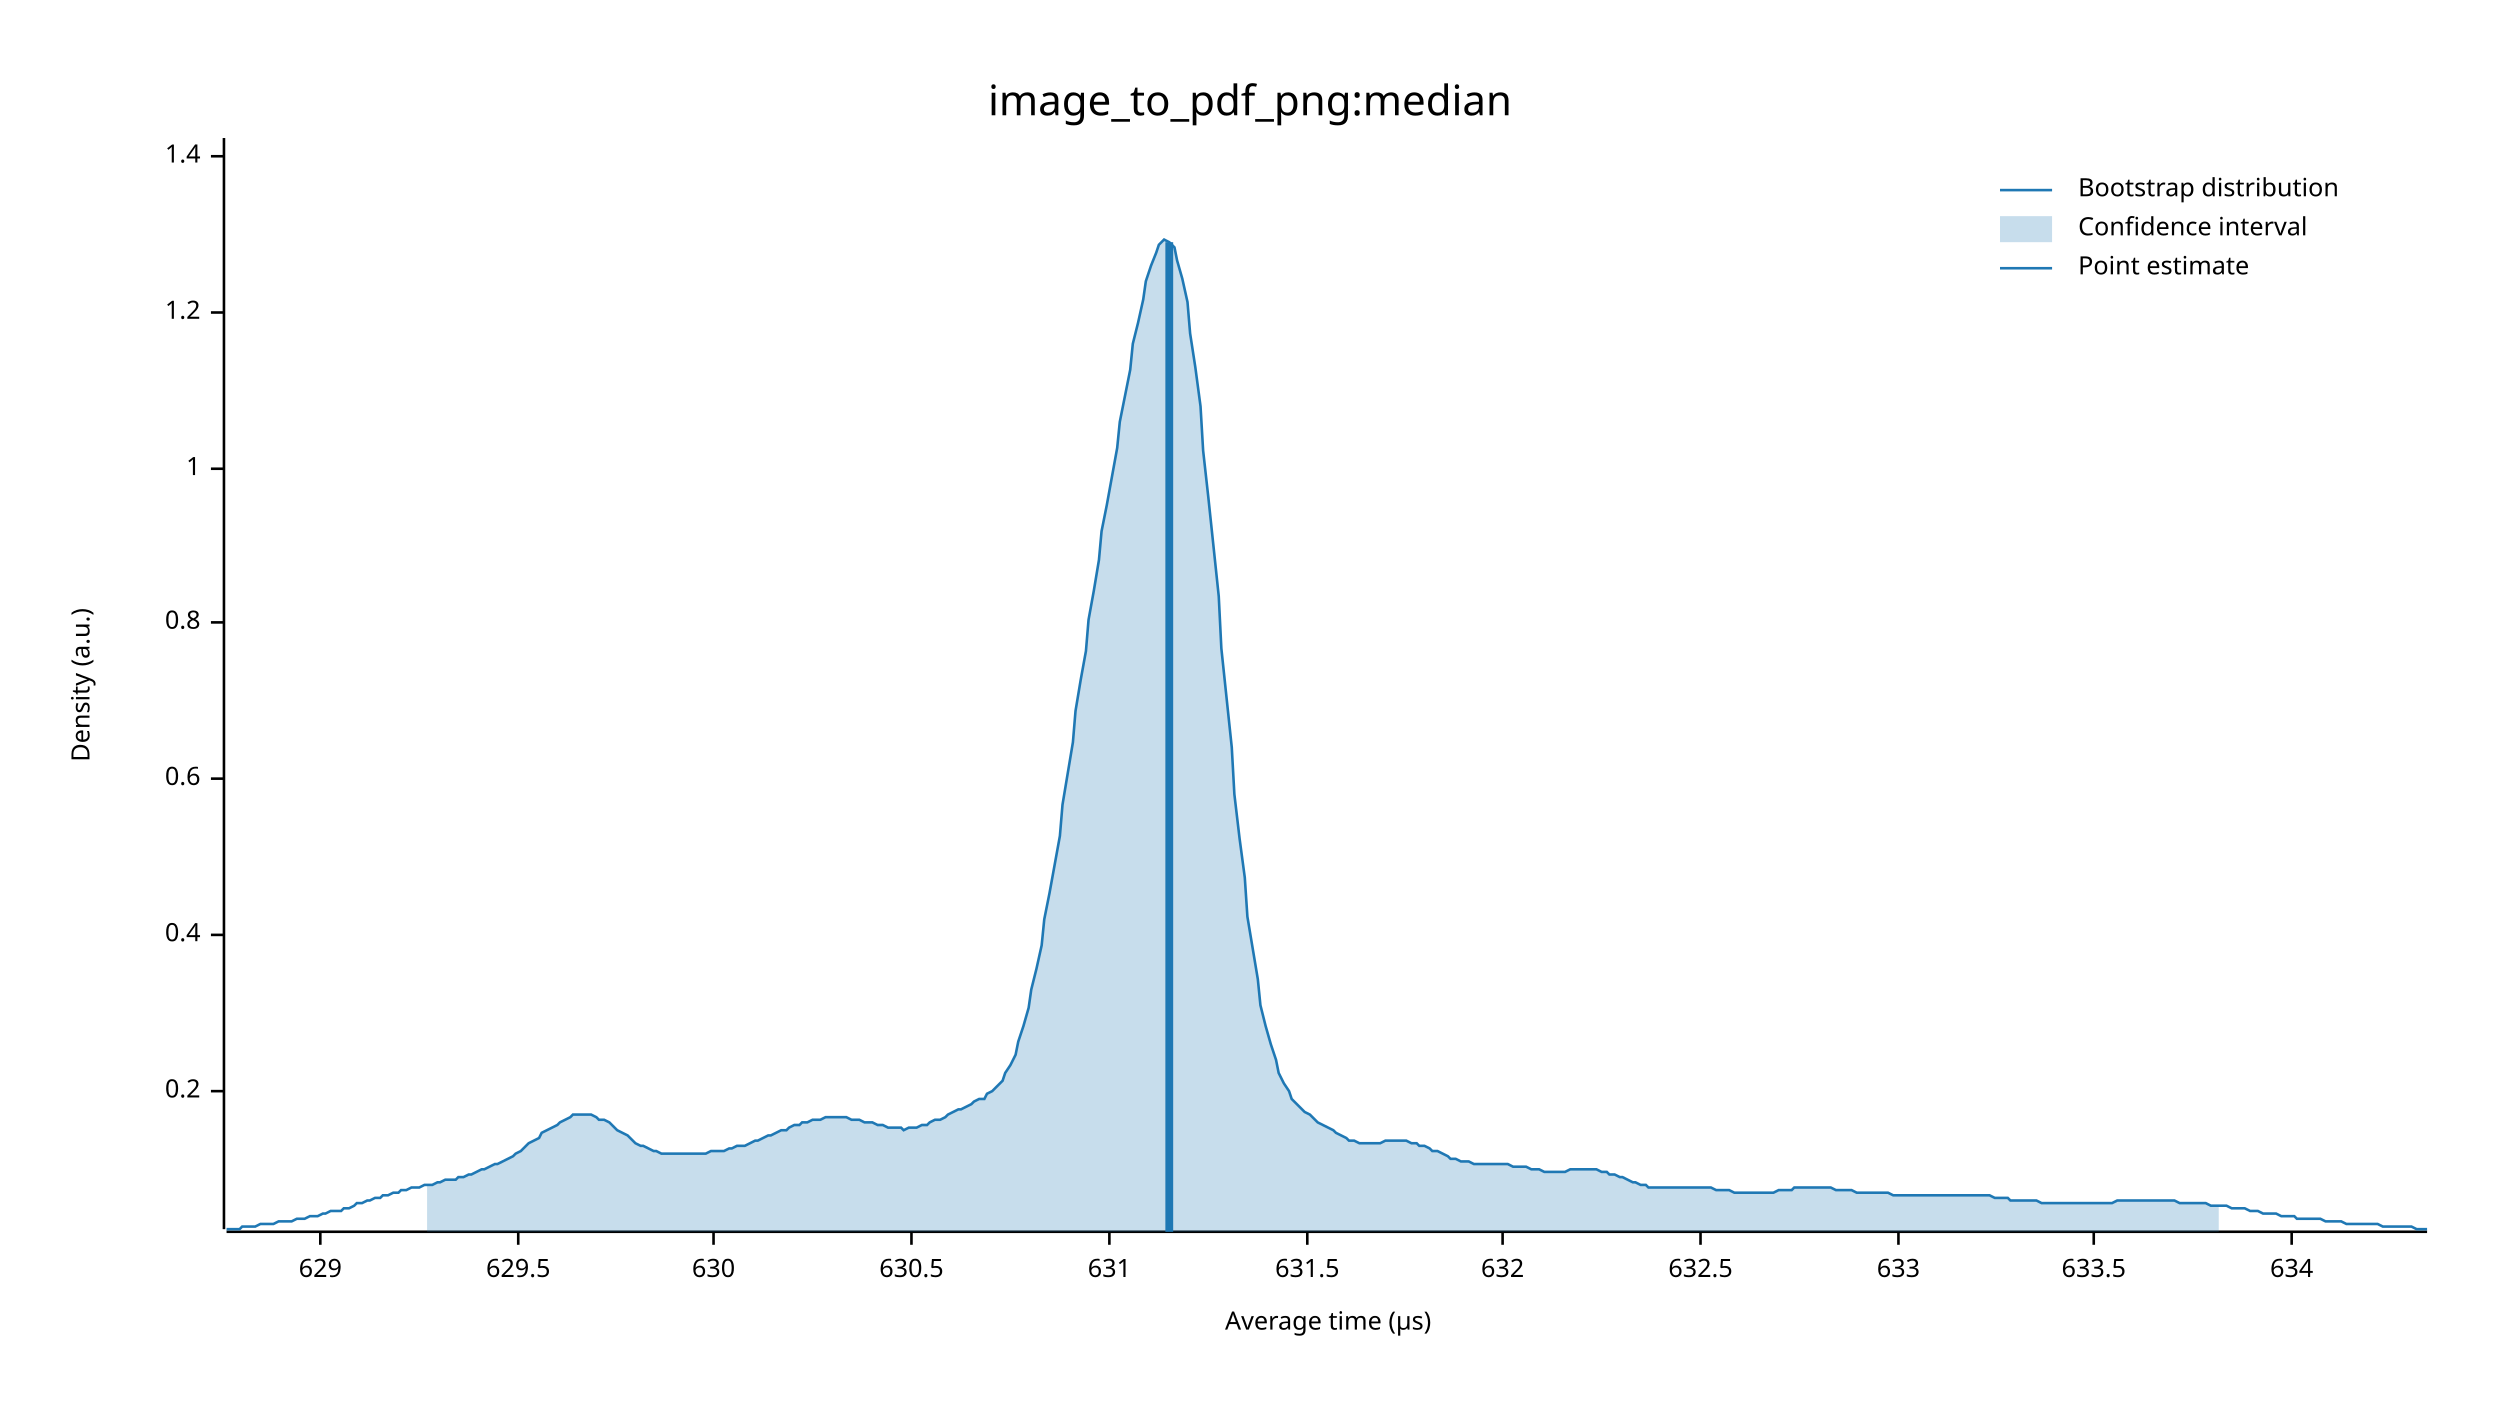
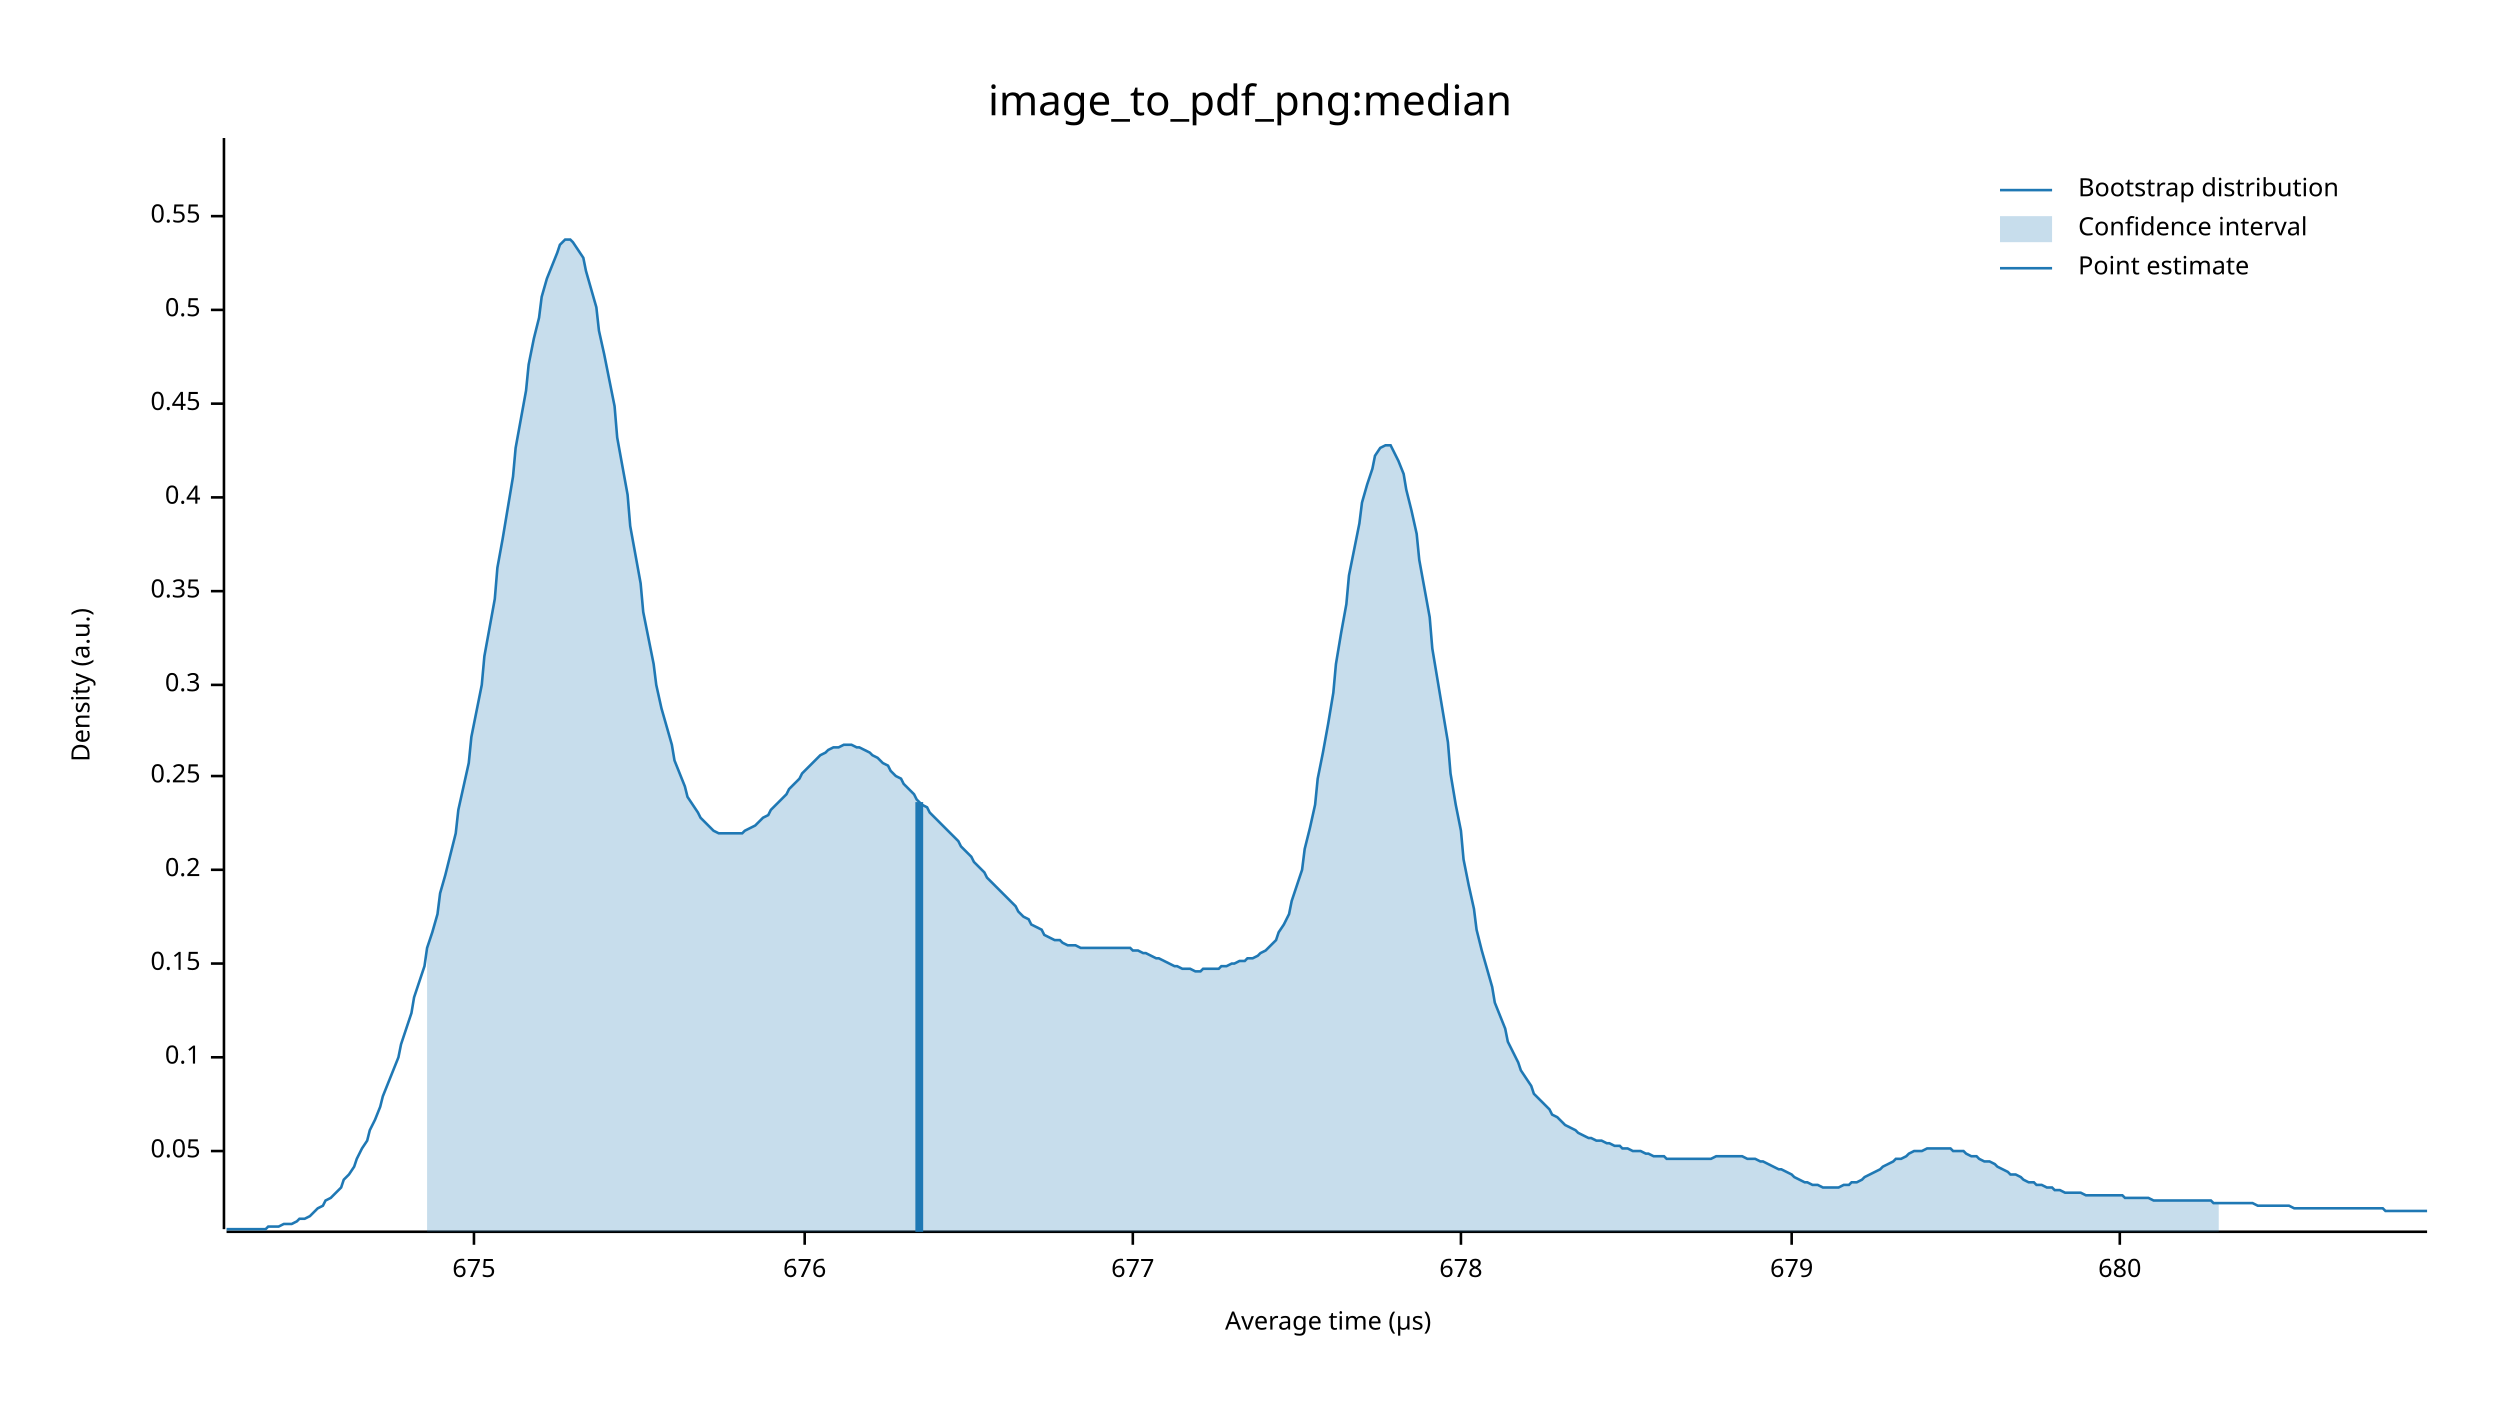
<svg xmlns="http://www.w3.org/2000/svg" width="960" height="540" viewBox="0 0 960 540">
  <text x="480" y="32" dy="0.76em" text-anchor="middle" font-family="sans-serif" font-size="16.129" opacity="1" fill="#000000">
image_to_pdf_png:median
</text>
  <text x="27" y="263" dy="0.76em" text-anchor="middle" font-family="sans-serif" font-size="9.677" opacity="1" fill="#000000" transform="rotate(270, 27, 263)">
Density (a.u.)
</text>
  <text x="510" y="513" dy="-0.5ex" text-anchor="middle" font-family="sans-serif" font-size="9.677" opacity="1" fill="#000000">
Average time (µs)
</text>
  <polyline fill="none" opacity="1" stroke="#000000" stroke-width="1" points="86,53 86,472 " />
-   <text x="77" y="419" dy="0.5ex" text-anchor="end" font-family="sans-serif" font-size="9.677" opacity="1" fill="#000000">
+   <text x="77" y="442" dy="0.5ex" text-anchor="end" font-family="sans-serif" font-size="9.677" opacity="1" fill="#000000">
+ 0.05
+ </text>
+   <polyline fill="none" opacity="1" stroke="#000000" stroke-width="1" points="81,442 86,442 " />
+   <text x="77" y="406" dy="0.5ex" text-anchor="end" font-family="sans-serif" font-size="9.677" opacity="1" fill="#000000">
+ 0.1
+ </text>
+   <polyline fill="none" opacity="1" stroke="#000000" stroke-width="1" points="81,406 86,406 " />
+   <text x="77" y="370" dy="0.5ex" text-anchor="end" font-family="sans-serif" font-size="9.677" opacity="1" fill="#000000">
+ 0.15
+ </text>
+   <polyline fill="none" opacity="1" stroke="#000000" stroke-width="1" points="81,370 86,370 " />
+   <text x="77" y="334" dy="0.5ex" text-anchor="end" font-family="sans-serif" font-size="9.677" opacity="1" fill="#000000">
0.2
</text>
-   <polyline fill="none" opacity="1" stroke="#000000" stroke-width="1" points="81,419 86,419 " />
-   <text x="77" y="359" dy="0.5ex" text-anchor="end" font-family="sans-serif" font-size="9.677" opacity="1" fill="#000000">
+   <polyline fill="none" opacity="1" stroke="#000000" stroke-width="1" points="81,334 86,334 " />
+   <text x="77" y="298" dy="0.5ex" text-anchor="end" font-family="sans-serif" font-size="9.677" opacity="1" fill="#000000">
+ 0.25
+ </text>
+   <polyline fill="none" opacity="1" stroke="#000000" stroke-width="1" points="81,298 86,298 " />
+   <text x="77" y="263" dy="0.5ex" text-anchor="end" font-family="sans-serif" font-size="9.677" opacity="1" fill="#000000">
+ 0.3
+ </text>
+   <polyline fill="none" opacity="1" stroke="#000000" stroke-width="1" points="81,263 86,263 " />
+   <text x="77" y="227" dy="0.5ex" text-anchor="end" font-family="sans-serif" font-size="9.677" opacity="1" fill="#000000">
+ 0.35
+ </text>
+   <polyline fill="none" opacity="1" stroke="#000000" stroke-width="1" points="81,227 86,227 " />
+   <text x="77" y="191" dy="0.5ex" text-anchor="end" font-family="sans-serif" font-size="9.677" opacity="1" fill="#000000">
0.4
</text>
-   <polyline fill="none" opacity="1" stroke="#000000" stroke-width="1" points="81,359 86,359 " />
-   <text x="77" y="299" dy="0.5ex" text-anchor="end" font-family="sans-serif" font-size="9.677" opacity="1" fill="#000000">
- 0.6
+   <polyline fill="none" opacity="1" stroke="#000000" stroke-width="1" points="81,191 86,191 " />
+   <text x="77" y="155" dy="0.5ex" text-anchor="end" font-family="sans-serif" font-size="9.677" opacity="1" fill="#000000">
+ 0.45
</text>
-   <polyline fill="none" opacity="1" stroke="#000000" stroke-width="1" points="81,299 86,299 " />
-   <text x="77" y="239" dy="0.5ex" text-anchor="end" font-family="sans-serif" font-size="9.677" opacity="1" fill="#000000">
- 0.8
+   <polyline fill="none" opacity="1" stroke="#000000" stroke-width="1" points="81,155 86,155 " />
+   <text x="77" y="119" dy="0.5ex" text-anchor="end" font-family="sans-serif" font-size="9.677" opacity="1" fill="#000000">
+ 0.5
</text>
-   <polyline fill="none" opacity="1" stroke="#000000" stroke-width="1" points="81,239 86,239 " />
-   <text x="77" y="180" dy="0.5ex" text-anchor="end" font-family="sans-serif" font-size="9.677" opacity="1" fill="#000000">
- 1
+   <polyline fill="none" opacity="1" stroke="#000000" stroke-width="1" points="81,119 86,119 " />
+   <text x="77" y="83" dy="0.5ex" text-anchor="end" font-family="sans-serif" font-size="9.677" opacity="1" fill="#000000">
+ 0.55
</text>
-   <polyline fill="none" opacity="1" stroke="#000000" stroke-width="1" points="81,180 86,180 " />
-   <text x="77" y="120" dy="0.5ex" text-anchor="end" font-family="sans-serif" font-size="9.677" opacity="1" fill="#000000">
- 1.2
+   <polyline fill="none" opacity="1" stroke="#000000" stroke-width="1" points="81,83 86,83 " />
+   <polyline fill="none" opacity="1" stroke="#000000" stroke-width="1" points="87,473 932,473 " />
+   <text x="182" y="483" dy="0.76em" text-anchor="middle" font-family="sans-serif" font-size="9.677" opacity="1" fill="#000000">
+ 675
</text>
-   <polyline fill="none" opacity="1" stroke="#000000" stroke-width="1" points="81,120 86,120 " />
-   <text x="77" y="60" dy="0.5ex" text-anchor="end" font-family="sans-serif" font-size="9.677" opacity="1" fill="#000000">
- 1.4
+   <polyline fill="none" opacity="1" stroke="#000000" stroke-width="1" points="182,473 182,478 " />
+   <text x="309" y="483" dy="0.76em" text-anchor="middle" font-family="sans-serif" font-size="9.677" opacity="1" fill="#000000">
+ 676
</text>
-   <polyline fill="none" opacity="1" stroke="#000000" stroke-width="1" points="81,60 86,60 " />
-   <polyline fill="none" opacity="1" stroke="#000000" stroke-width="1" points="87,473 932,473 " />
-   <text x="123" y="483" dy="0.76em" text-anchor="middle" font-family="sans-serif" font-size="9.677" opacity="1" fill="#000000">
- 629
+   <polyline fill="none" opacity="1" stroke="#000000" stroke-width="1" points="309,473 309,478 " />
+   <text x="435" y="483" dy="0.76em" text-anchor="middle" font-family="sans-serif" font-size="9.677" opacity="1" fill="#000000">
+ 677
</text>
-   <polyline fill="none" opacity="1" stroke="#000000" stroke-width="1" points="123,473 123,478 " />
-   <text x="199" y="483" dy="0.76em" text-anchor="middle" font-family="sans-serif" font-size="9.677" opacity="1" fill="#000000">
- 629.5
+   <polyline fill="none" opacity="1" stroke="#000000" stroke-width="1" points="435,473 435,478 " />
+   <text x="561" y="483" dy="0.76em" text-anchor="middle" font-family="sans-serif" font-size="9.677" opacity="1" fill="#000000">
+ 678
</text>
-   <polyline fill="none" opacity="1" stroke="#000000" stroke-width="1" points="199,473 199,478 " />
-   <text x="274" y="483" dy="0.76em" text-anchor="middle" font-family="sans-serif" font-size="9.677" opacity="1" fill="#000000">
- 630
+   <polyline fill="none" opacity="1" stroke="#000000" stroke-width="1" points="561,473 561,478 " />
+   <text x="688" y="483" dy="0.76em" text-anchor="middle" font-family="sans-serif" font-size="9.677" opacity="1" fill="#000000">
+ 679
</text>
-   <polyline fill="none" opacity="1" stroke="#000000" stroke-width="1" points="274,473 274,478 " />
-   <text x="350" y="483" dy="0.76em" text-anchor="middle" font-family="sans-serif" font-size="9.677" opacity="1" fill="#000000">
- 630.5
+   <polyline fill="none" opacity="1" stroke="#000000" stroke-width="1" points="688,473 688,478 " />
+   <text x="814" y="483" dy="0.76em" text-anchor="middle" font-family="sans-serif" font-size="9.677" opacity="1" fill="#000000">
+ 680
</text>
-   <polyline fill="none" opacity="1" stroke="#000000" stroke-width="1" points="350,473 350,478 " />
-   <text x="426" y="483" dy="0.76em" text-anchor="middle" font-family="sans-serif" font-size="9.677" opacity="1" fill="#000000">
- 631
- </text>
-   <polyline fill="none" opacity="1" stroke="#000000" stroke-width="1" points="426,473 426,478 " />
-   <text x="502" y="483" dy="0.76em" text-anchor="middle" font-family="sans-serif" font-size="9.677" opacity="1" fill="#000000">
- 631.5
- </text>
-   <polyline fill="none" opacity="1" stroke="#000000" stroke-width="1" points="502,473 502,478 " />
-   <text x="577" y="483" dy="0.76em" text-anchor="middle" font-family="sans-serif" font-size="9.677" opacity="1" fill="#000000">
- 632
- </text>
-   <polyline fill="none" opacity="1" stroke="#000000" stroke-width="1" points="577,473 577,478 " />
-   <text x="653" y="483" dy="0.76em" text-anchor="middle" font-family="sans-serif" font-size="9.677" opacity="1" fill="#000000">
- 632.5
- </text>
-   <polyline fill="none" opacity="1" stroke="#000000" stroke-width="1" points="653,473 653,478 " />
-   <text x="729" y="483" dy="0.76em" text-anchor="middle" font-family="sans-serif" font-size="9.677" opacity="1" fill="#000000">
- 633
- </text>
-   <polyline fill="none" opacity="1" stroke="#000000" stroke-width="1" points="729,473 729,478 " />
-   <text x="804" y="483" dy="0.76em" text-anchor="middle" font-family="sans-serif" font-size="9.677" opacity="1" fill="#000000">
- 633.5
- </text>
-   <polyline fill="none" opacity="1" stroke="#000000" stroke-width="1" points="804,473 804,478 " />
-   <text x="880" y="483" dy="0.76em" text-anchor="middle" font-family="sans-serif" font-size="9.677" opacity="1" fill="#000000">
- 634
- </text>
-   <polyline fill="none" opacity="1" stroke="#000000" stroke-width="1" points="880,473 880,478 " />
-   <polyline fill="none" opacity="1" stroke="#1F78B4" stroke-width="1" points="87,472 88,472 90,472 92,472 93,471 95,471 97,471 98,471 100,470 102,470 103,470 105,470 107,469 109,469 110,469 112,469 114,468 115,468 117,468 119,467 120,467 122,467 124,466 125,466 127,465 129,465 131,465 132,464 134,464 136,463 137,462 139,462 141,461 142,461 144,460 146,460 147,459 149,459 151,458 153,458 154,457 156,457 158,456 159,456 161,456 163,455 164,455 166,455 168,454 169,454 171,453 173,453 175,453 176,452 178,452 180,451 181,451 183,450 185,449 186,449 188,448 190,447 191,447 193,446 195,445 197,444 198,443 200,442 202,440 203,439 205,438 207,437 208,435 210,434 212,433 214,432 215,431 217,430 219,429 220,428 222,428 224,428 225,428 227,428 229,429 230,430 232,430 234,431 236,433 237,434 239,435 241,436 242,437 244,439 246,440 247,440 249,441 251,442 252,442 254,443 256,443 258,443 259,443 261,443 263,443 264,443 266,443 268,443 269,443 271,443 273,442 274,442 276,442 278,442 280,441 281,441 283,440 285,440 286,440 288,439 290,438 291,438 293,437 295,436 296,436 298,435 300,434 302,434 303,433 305,432 307,432 308,431 310,431 312,430 313,430 315,430 317,429 318,429 320,429 322,429 324,429 325,429 327,430 329,430 330,430 332,431 334,431 335,431 337,432 339,432 341,433 342,433 344,433 346,433 347,434 349,433 351,433 352,433 354,432 356,432 357,431 359,430 361,430 363,429 364,428 366,427 368,426 369,426 371,425 373,424 374,423 376,422 378,422 379,420 381,419 383,417 385,415 386,412 388,409 390,405 391,400 393,394 395,387 396,380 398,372 400,363 401,353 403,343 405,332 407,321 408,309 410,297 412,285 413,273 415,261 417,250 418,238 420,227 422,215 423,204 425,194 427,183 429,172 430,162 432,152 434,142 435,132 437,124 439,115 440,108 442,102 444,97 445,94 447,92 449,93 451,95 452,100 454,107 456,116 457,128 459,141 461,156 462,173 464,191 466,210 468,229 469,249 471,268 473,287 474,305 476,322 478,337 479,352 481,364 483,376 484,386 486,394 488,401 490,407 491,412 493,416 495,419 496,422 498,424 500,426 501,427 503,428 505,430 506,431 508,432 510,433 512,434 513,435 515,436 517,437 518,438 520,438 522,439 523,439 525,439 527,439 528,439 530,439 532,438 534,438 535,438 537,438 539,438 540,438 542,439 544,439 545,440 547,440 549,441 550,442 552,442 554,443 556,444 557,445 559,445 561,446 562,446 564,446 566,447 567,447 569,447 571,447 573,447 574,447 576,447 578,447 579,447 581,448 583,448 584,448 586,448 588,449 589,449 591,449 593,450 595,450 596,450 598,450 600,450 601,450 603,449 605,449 606,449 608,449 610,449 611,449 613,449 615,450 617,450 618,451 620,451 622,452 623,452 625,453 627,454 628,454 630,455 632,455 633,456 635,456 637,456 639,456 640,456 642,456 644,456 645,456 647,456 649,456 650,456 652,456 654,456 655,456 657,456 659,457 661,457 662,457 664,457 666,458 667,458 669,458 671,458 672,458 674,458 676,458 677,458 679,458 681,458 683,457 684,457 686,457 688,457 689,456 691,456 693,456 694,456 696,456 698,456 700,456 701,456 703,456 705,457 706,457 708,457 710,457 711,457 713,458 715,458 716,458 718,458 720,458 722,458 723,458 725,458 727,459 728,459 730,459 732,459 733,459 735,459 737,459 738,459 740,459 742,459 744,459 745,459 747,459 749,459 750,459 752,459 754,459 755,459 757,459 759,459 760,459 762,459 764,459 766,460 767,460 769,460 771,460 772,461 774,461 776,461 777,461 779,461 781,461 782,461 784,462 786,462 788,462 789,462 791,462 793,462 794,462 796,462 798,462 799,462 801,462 803,462 804,462 806,462 808,462 810,462 811,462 813,461 815,461 816,461 818,461 820,461 821,461 823,461 825,461 827,461 828,461 830,461 832,461 833,461 835,461 837,462 838,462 840,462 842,462 843,462 845,462 847,462 849,463 850,463 852,463 854,463 855,463 857,464 859,464 860,464 862,464 864,465 865,465 867,465 869,466 871,466 872,466 874,466 876,467 877,467 879,467 881,467 882,468 884,468 886,468 887,468 889,468 891,468 893,469 894,469 896,469 898,469 899,469 901,470 903,470 904,470 906,470 908,470 909,470 911,470 913,470 915,471 916,471 918,471 920,471 921,471 923,471 925,471 926,471 928,472 930,472 932,472 " />
-   <polygon opacity="0.25" fill="#1F78B4" points="164,455 166,455 168,454 169,454 171,453 173,453 175,453 176,452 178,452 180,451 181,451 183,450 185,449 186,449 188,448 190,447 191,447 193,446 195,445 197,444 198,443 200,442 202,440 203,439 205,438 207,437 208,435 210,434 212,433 214,432 215,431 217,430 219,429 220,428 222,428 224,428 225,428 227,428 229,429 230,430 232,430 234,431 236,433 237,434 239,435 241,436 242,437 244,439 246,440 247,440 249,441 251,442 252,442 254,443 256,443 258,443 259,443 261,443 263,443 264,443 266,443 268,443 269,443 271,443 273,442 274,442 276,442 278,442 280,441 281,441 283,440 285,440 286,440 288,439 290,438 291,438 293,437 295,436 296,436 298,435 300,434 302,434 303,433 305,432 307,432 308,431 310,431 312,430 313,430 315,430 317,429 318,429 320,429 322,429 324,429 325,429 327,430 329,430 330,430 332,431 334,431 335,431 337,432 339,432 341,433 342,433 344,433 346,433 347,434 349,433 351,433 352,433 354,432 356,432 357,431 359,430 361,430 363,429 364,428 366,427 368,426 369,426 371,425 373,424 374,423 376,422 378,422 379,420 381,419 383,417 385,415 386,412 388,409 390,405 391,400 393,394 395,387 396,380 398,372 400,363 401,353 403,343 405,332 407,321 408,309 410,297 412,285 413,273 415,261 417,250 418,238 420,227 422,215 423,204 425,194 427,183 429,172 430,162 432,152 434,142 435,132 437,124 439,115 440,108 442,102 444,97 445,94 447,92 449,93 451,95 452,100 454,107 456,116 457,128 459,141 461,156 462,173 464,191 466,210 468,229 469,249 471,268 473,287 474,305 476,322 478,337 479,352 481,364 483,376 484,386 486,394 488,401 490,407 491,412 493,416 495,419 496,422 498,424 500,426 501,427 503,428 505,430 506,431 508,432 510,433 512,434 513,435 515,436 517,437 518,438 520,438 522,439 523,439 525,439 527,439 528,439 530,439 532,438 534,438 535,438 537,438 539,438 540,438 542,439 544,439 545,440 547,440 549,441 550,442 552,442 554,443 556,444 557,445 559,445 561,446 562,446 564,446 566,447 567,447 569,447 571,447 573,447 574,447 576,447 578,447 579,447 581,448 583,448 584,448 586,448 588,449 589,449 591,449 593,450 595,450 596,450 598,450 600,450 601,450 603,449 605,449 606,449 608,449 610,449 611,449 613,449 615,450 617,450 618,451 620,451 622,452 623,452 625,453 627,454 628,454 630,455 632,455 633,456 635,456 637,456 639,456 640,456 642,456 644,456 645,456 647,456 649,456 650,456 652,456 654,456 655,456 657,456 659,457 661,457 662,457 664,457 666,458 667,458 669,458 671,458 672,458 674,458 676,458 677,458 679,458 681,458 683,457 684,457 686,457 688,457 689,456 691,456 693,456 694,456 696,456 698,456 700,456 701,456 703,456 705,457 706,457 708,457 710,457 711,457 713,458 715,458 716,458 718,458 720,458 722,458 723,458 725,458 727,459 728,459 730,459 732,459 733,459 735,459 737,459 738,459 740,459 742,459 744,459 745,459 747,459 749,459 750,459 752,459 754,459 755,459 757,459 759,459 760,459 762,459 764,459 766,460 767,460 769,460 771,460 772,461 774,461 776,461 777,461 779,461 781,461 782,461 784,462 786,462 788,462 789,462 791,462 793,462 794,462 796,462 798,462 799,462 801,462 803,462 804,462 806,462 808,462 810,462 811,462 813,461 815,461 816,461 818,461 820,461 821,461 823,461 825,461 827,461 828,461 830,461 832,461 833,461 835,461 837,462 838,462 840,462 842,462 843,462 845,462 847,462 849,463 850,463 852,463 852,473 164,473 " />
-   <polyline fill="none" opacity="1" stroke="#1F78B4" stroke-width="3" points="449,473 449,93 " />
+   <polyline fill="none" opacity="1" stroke="#000000" stroke-width="1" points="814,473 814,478 " />
+   <polyline fill="none" opacity="1" stroke="#1F78B4" stroke-width="1" points="87,472 88,472 90,472 92,472 93,472 95,472 97,472 98,472 100,472 102,472 103,471 105,471 107,471 109,470 110,470 112,470 114,469 115,468 117,468 119,467 120,466 122,464 124,463 125,461 127,460 129,458 131,456 132,453 134,451 136,448 137,445 139,441 141,438 142,434 144,430 146,425 147,421 149,416 151,411 153,406 154,401 156,395 158,389 159,383 161,377 163,371 164,364 166,358 168,351 169,343 171,336 173,328 175,320 176,311 178,302 180,293 181,283 183,273 185,263 186,252 188,241 190,230 191,218 193,207 195,195 197,183 198,172 200,161 202,150 203,140 205,130 207,122 208,114 210,107 212,102 214,97 215,94 217,92 219,92 220,93 222,96 224,99 225,104 227,111 229,118 230,127 232,136 234,146 236,156 237,168 239,179 241,190 242,202 244,213 246,224 247,235 249,245 251,255 252,263 254,272 256,279 258,286 259,292 261,297 263,302 264,306 266,309 268,312 269,314 271,316 273,318 274,319 276,320 278,320 280,320 281,320 283,320 285,320 286,319 288,318 290,317 291,316 293,314 295,313 296,311 298,309 300,307 302,305 303,303 305,301 307,299 308,297 310,295 312,293 313,292 315,290 317,289 318,288 320,287 322,287 324,286 325,286 327,286 329,287 330,287 332,288 334,289 335,290 337,291 339,293 341,294 342,296 344,298 346,299 347,301 349,303 351,305 352,307 354,309 356,310 357,312 359,314 361,316 363,318 364,319 366,321 368,323 369,325 371,327 373,329 374,331 376,333 378,335 379,337 381,339 383,341 385,343 386,344 388,346 390,348 391,350 393,352 395,353 396,355 398,356 400,357 401,359 403,360 405,361 407,361 408,362 410,363 412,363 413,363 415,364 417,364 418,364 420,364 422,364 423,364 425,364 427,364 429,364 430,364 432,364 434,364 435,365 437,365 439,366 440,366 442,367 444,368 445,368 447,369 449,370 451,371 452,371 454,372 456,372 457,372 459,373 461,373 462,372 464,372 466,372 468,372 469,371 471,371 473,370 474,370 476,369 478,369 479,368 481,368 483,367 484,366 486,365 488,363 490,361 491,358 493,355 495,351 496,346 498,340 500,334 501,326 503,318 505,309 506,299 508,289 510,278 512,266 513,255 515,243 517,232 518,221 520,211 522,201 523,193 525,186 527,180 528,175 530,172 532,171 534,171 535,173 537,177 539,182 540,188 542,196 544,205 545,215 547,226 549,237 550,249 552,261 554,273 556,285 557,297 559,309 561,319 562,330 564,340 566,349 567,357 569,365 571,372 573,379 574,385 576,390 578,395 579,400 581,404 583,408 584,411 586,414 588,417 589,420 591,422 593,424 595,426 596,428 598,429 600,431 601,432 603,433 605,434 606,435 608,436 610,437 611,437 613,438 615,438 617,439 618,439 620,440 622,440 623,441 625,441 627,442 628,442 630,442 632,443 633,443 635,444 637,444 639,444 640,445 642,445 644,445 645,445 647,445 649,445 650,445 652,445 654,445 655,445 657,445 659,444 661,444 662,444 664,444 666,444 667,444 669,444 671,445 672,445 674,445 676,446 677,446 679,447 681,448 683,449 684,449 686,450 688,451 689,452 691,453 693,454 694,454 696,455 698,455 700,456 701,456 703,456 705,456 706,456 708,455 710,455 711,454 713,454 715,453 716,452 718,451 720,450 722,449 723,448 725,447 727,446 728,445 730,445 732,444 733,443 735,442 737,442 738,442 740,441 742,441 744,441 745,441 747,441 749,441 750,442 752,442 754,442 755,443 757,444 759,444 760,445 762,446 764,446 766,447 767,448 769,449 771,450 772,451 774,451 776,452 777,453 779,454 781,454 782,455 784,455 786,456 788,456 789,457 791,457 793,458 794,458 796,458 798,458 799,458 801,459 803,459 804,459 806,459 808,459 810,459 811,459 813,459 815,459 816,460 818,460 820,460 821,460 823,460 825,460 827,461 828,461 830,461 832,461 833,461 835,461 837,461 838,461 840,461 842,461 843,461 845,461 847,461 849,461 850,462 852,462 854,462 855,462 857,462 859,462 860,462 862,462 864,462 865,462 867,463 869,463 871,463 872,463 874,463 876,463 877,463 879,463 881,464 882,464 884,464 886,464 887,464 889,464 891,464 893,464 894,464 896,464 898,464 899,464 901,464 903,464 904,464 906,464 908,464 909,464 911,464 913,464 915,464 916,465 918,465 920,465 921,465 923,465 925,465 926,465 928,465 930,465 932,465 " />
+   <polygon opacity="0.25" fill="#1F78B4" points="164,364 166,358 168,351 169,343 171,336 173,328 175,320 176,311 178,302 180,293 181,283 183,273 185,263 186,252 188,241 190,230 191,218 193,207 195,195 197,183 198,172 200,161 202,150 203,140 205,130 207,122 208,114 210,107 212,102 214,97 215,94 217,92 219,92 220,93 222,96 224,99 225,104 227,111 229,118 230,127 232,136 234,146 236,156 237,168 239,179 241,190 242,202 244,213 246,224 247,235 249,245 251,255 252,263 254,272 256,279 258,286 259,292 261,297 263,302 264,306 266,309 268,312 269,314 271,316 273,318 274,319 276,320 278,320 280,320 281,320 283,320 285,320 286,319 288,318 290,317 291,316 293,314 295,313 296,311 298,309 300,307 302,305 303,303 305,301 307,299 308,297 310,295 312,293 313,292 315,290 317,289 318,288 320,287 322,287 324,286 325,286 327,286 329,287 330,287 332,288 334,289 335,290 337,291 339,293 341,294 342,296 344,298 346,299 347,301 349,303 351,305 352,307 354,309 356,310 357,312 359,314 361,316 363,318 364,319 366,321 368,323 369,325 371,327 373,329 374,331 376,333 378,335 379,337 381,339 383,341 385,343 386,344 388,346 390,348 391,350 393,352 395,353 396,355 398,356 400,357 401,359 403,360 405,361 407,361 408,362 410,363 412,363 413,363 415,364 417,364 418,364 420,364 422,364 423,364 425,364 427,364 429,364 430,364 432,364 434,364 435,365 437,365 439,366 440,366 442,367 444,368 445,368 447,369 449,370 451,371 452,371 454,372 456,372 457,372 459,373 461,373 462,372 464,372 466,372 468,372 469,371 471,371 473,370 474,370 476,369 478,369 479,368 481,368 483,367 484,366 486,365 488,363 490,361 491,358 493,355 495,351 496,346 498,340 500,334 501,326 503,318 505,309 506,299 508,289 510,278 512,266 513,255 515,243 517,232 518,221 520,211 522,201 523,193 525,186 527,180 528,175 530,172 532,171 534,171 535,173 537,177 539,182 540,188 542,196 544,205 545,215 547,226 549,237 550,249 552,261 554,273 556,285 557,297 559,309 561,319 562,330 564,340 566,349 567,357 569,365 571,372 573,379 574,385 576,390 578,395 579,400 581,404 583,408 584,411 586,414 588,417 589,420 591,422 593,424 595,426 596,428 598,429 600,431 601,432 603,433 605,434 606,435 608,436 610,437 611,437 613,438 615,438 617,439 618,439 620,440 622,440 623,441 625,441 627,442 628,442 630,442 632,443 633,443 635,444 637,444 639,444 640,445 642,445 644,445 645,445 647,445 649,445 650,445 652,445 654,445 655,445 657,445 659,444 661,444 662,444 664,444 666,444 667,444 669,444 671,445 672,445 674,445 676,446 677,446 679,447 681,448 683,449 684,449 686,450 688,451 689,452 691,453 693,454 694,454 696,455 698,455 700,456 701,456 703,456 705,456 706,456 708,455 710,455 711,454 713,454 715,453 716,452 718,451 720,450 722,449 723,448 725,447 727,446 728,445 730,445 732,444 733,443 735,442 737,442 738,442 740,441 742,441 744,441 745,441 747,441 749,441 750,442 752,442 754,442 755,443 757,444 759,444 760,445 762,446 764,446 766,447 767,448 769,449 771,450 772,451 774,451 776,452 777,453 779,454 781,454 782,455 784,455 786,456 788,456 789,457 791,457 793,458 794,458 796,458 798,458 799,458 801,459 803,459 804,459 806,459 808,459 810,459 811,459 813,459 815,459 816,460 818,460 820,460 821,460 823,460 825,460 827,461 828,461 830,461 832,461 833,461 835,461 837,461 838,461 840,461 842,461 843,461 845,461 847,461 849,461 850,462 852,462 852,473 164,473 " />
+   <polyline fill="none" opacity="1" stroke="#1F78B4" stroke-width="3" points="353,473 353,308 " />
  <text x="798" y="68" dy="0.76em" text-anchor="start" font-family="sans-serif" font-size="9.677" opacity="1" fill="#000000">
Bootstrap distribution
</text>
  <text x="798" y="83" dy="0.76em" text-anchor="start" font-family="sans-serif" font-size="9.677" opacity="1" fill="#000000">
Confidence interval
</text>
  <text x="798" y="98" dy="0.76em" text-anchor="start" font-family="sans-serif" font-size="9.677" opacity="1" fill="#000000">
Point estimate
</text>
  <polyline fill="none" opacity="1" stroke="#1F78B4" stroke-width="1" points="768,73 788,73 " />
  <rect x="768" y="83" width="20" height="10" opacity="0.25" fill="#1F78B4" stroke="none" />
  <polyline fill="none" opacity="1" stroke="#1F78B4" stroke-width="1" points="768,103 788,103 " />
</svg>
